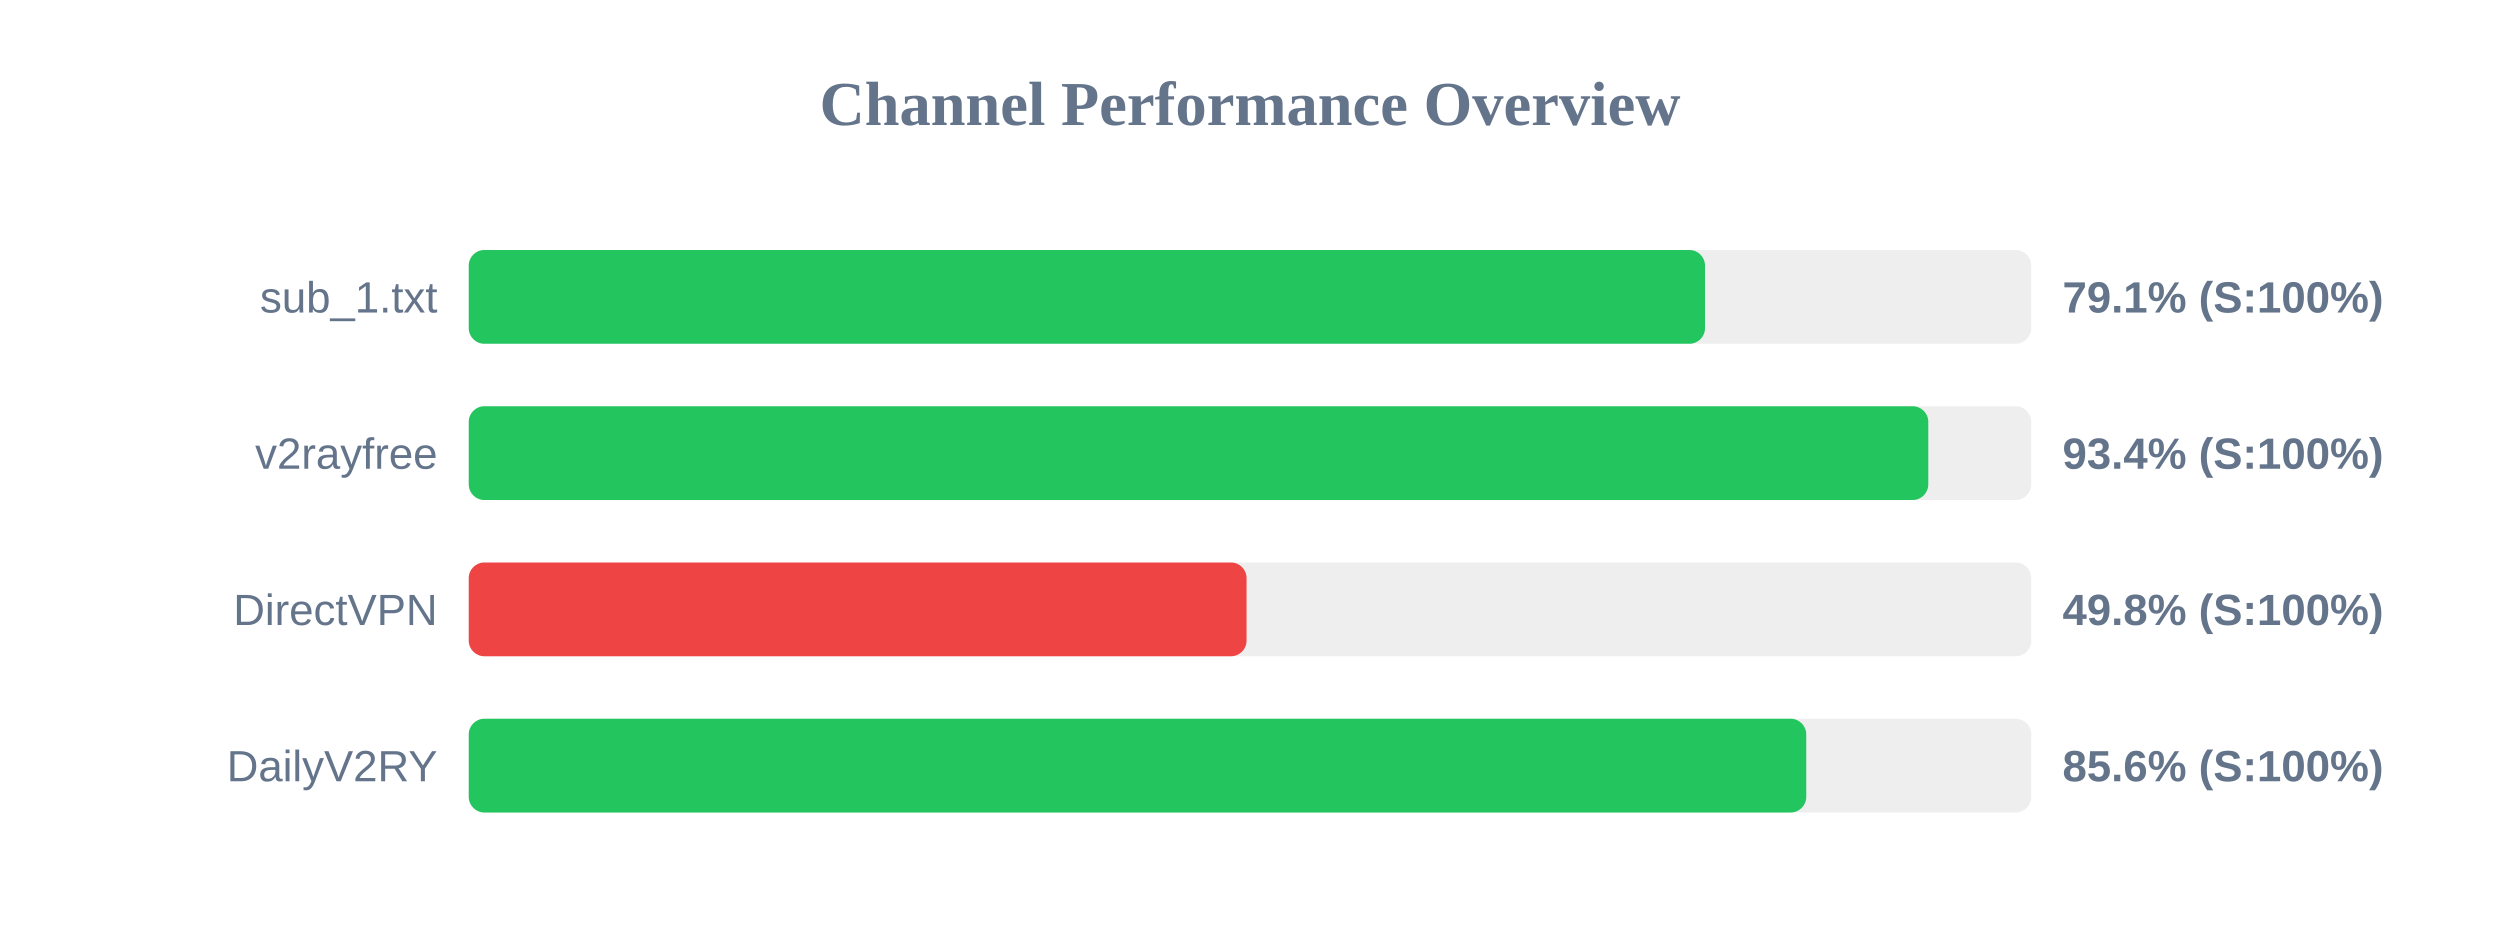
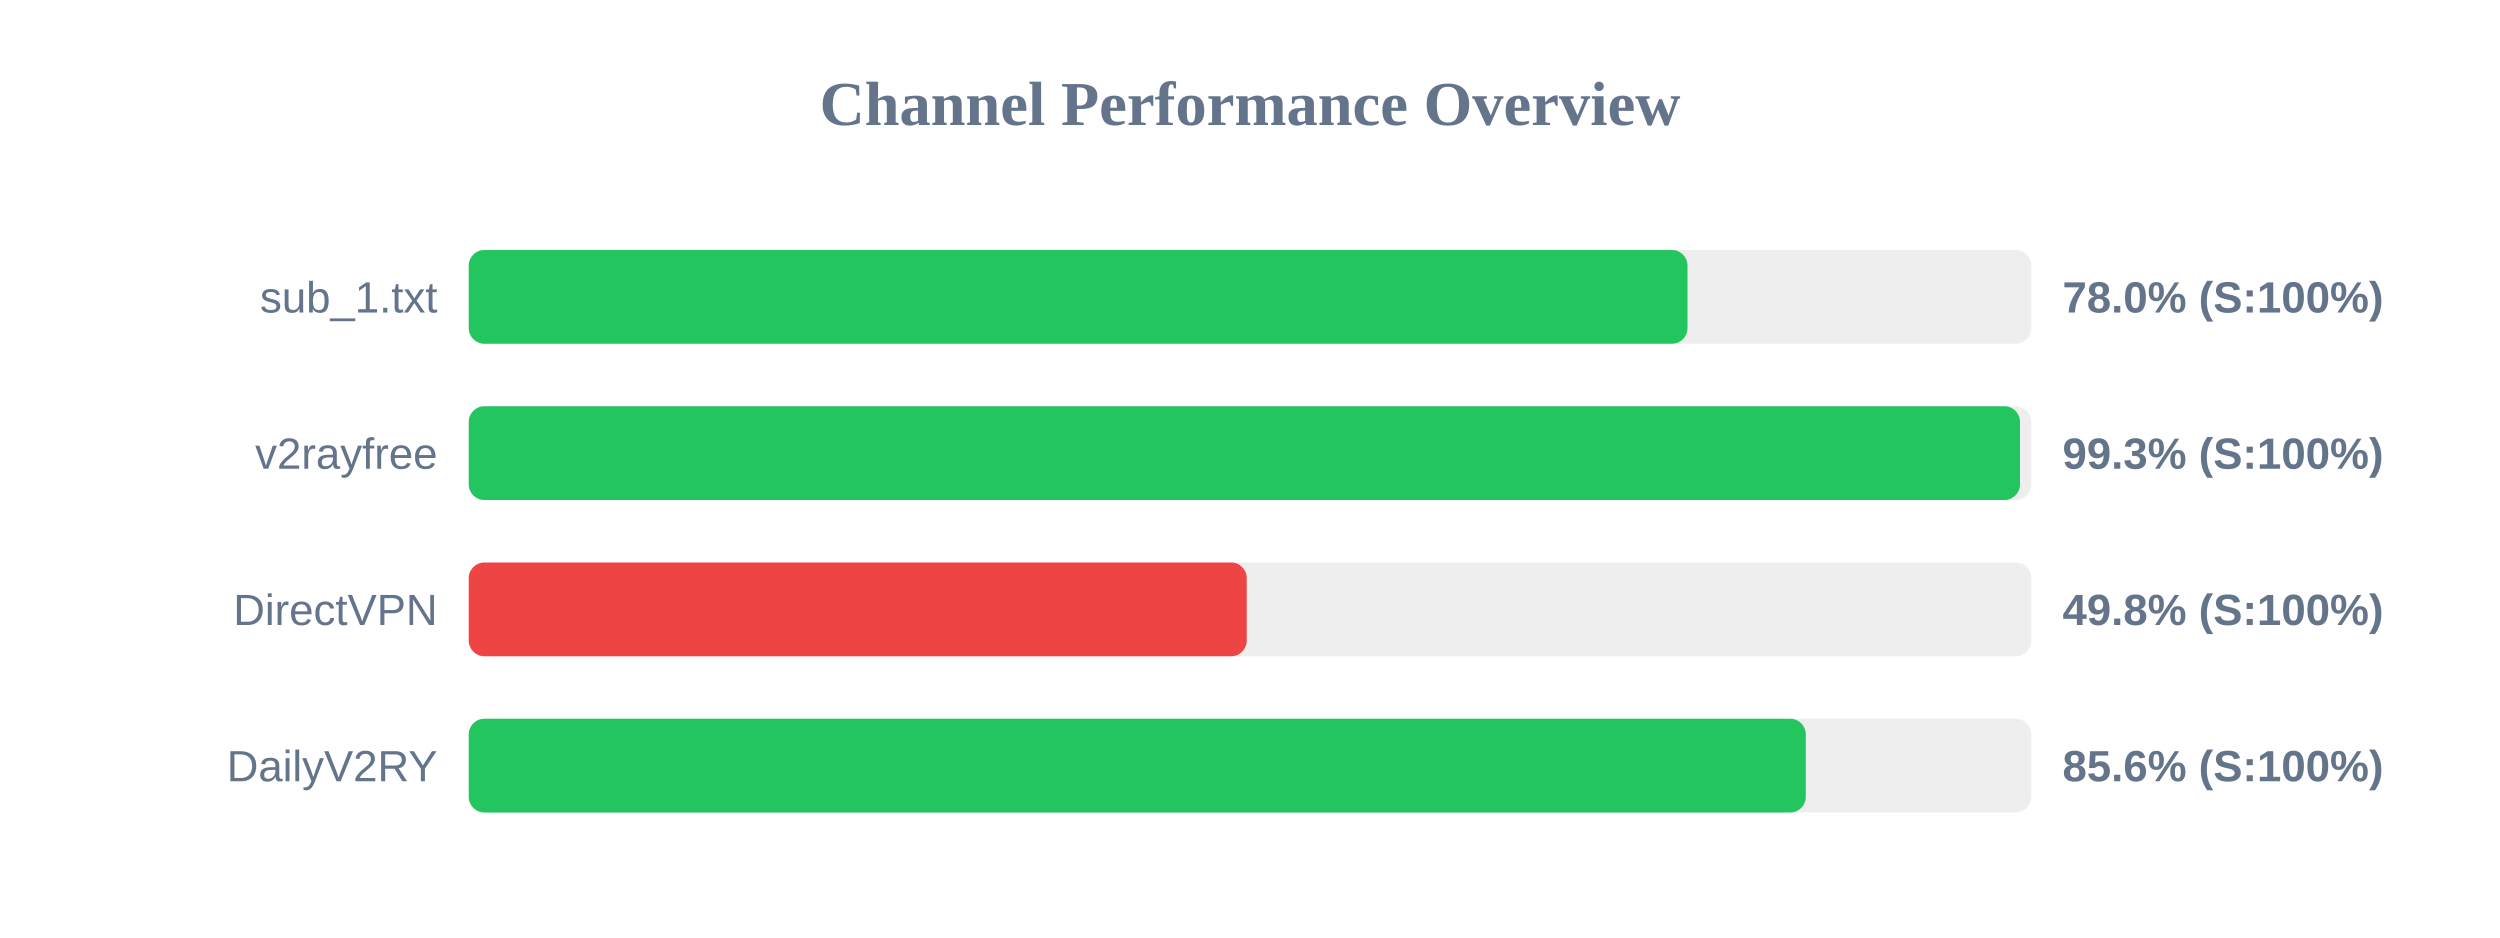
<svg xmlns="http://www.w3.org/2000/svg" width="800" height="300" version="1.1">
  <style>
        .row { font: 14px Arial; fill: #64748b; }
        .score { font: bold 14px Arial; fill: #64748b; }
    </style>
  <text x="400" y="40" text-anchor="middle" font-size="20px" font-weight="bold" fill="#64748b">Channel Performance Overview</text>
  <rect x="150" y="80" width="500" height="30" fill="#eee" rx="5" />
-   <rect x="150" y="80" width="395.6" height="30" fill="#22c55e" rx="5" />
+   <rect x="150" y="80" width="390.0" height="30" fill="#22c55e" rx="5" />
  <text x="140" y="100" text-anchor="end" class="row">sub_1.txt</text>
-   <text x="660" y="100" text-anchor="start" class="score">79.1% (S:100%)</text>
+   <text x="660" y="100" text-anchor="start" class="score">78.0% (S:100%)</text>
  <rect x="150" y="130" width="500" height="30" fill="#eee" rx="5" />
-   <rect x="150" y="130" width="467.05" height="30" fill="#22c55e" rx="5" />
+   <rect x="150" y="130" width="496.4" height="30" fill="#22c55e" rx="5" />
  <text x="140" y="150" text-anchor="end" class="row">v2rayfree</text>
-   <text x="660" y="150" text-anchor="start" class="score">93.4% (S:100%)</text>
+   <text x="660" y="150" text-anchor="start" class="score">99.3% (S:100%)</text>
  <rect x="150" y="180" width="500" height="30" fill="#eee" rx="5" />
-   <rect x="150" y="180" width="248.9" height="30" fill="#ef4444" rx="5" />
+   <rect x="150" y="180" width="248.95" height="30" fill="#ef4444" rx="5" />
  <text x="140" y="200" text-anchor="end" class="row">DirectVPN</text>
  <text x="660" y="200" text-anchor="start" class="score">49.8% (S:100%)</text>
  <rect x="150" y="230" width="500" height="30" fill="#eee" rx="5" />
-   <rect x="150" y="230" width="428.0" height="30" fill="#22c55e" rx="5" />
+   <rect x="150" y="230" width="427.85" height="30" fill="#22c55e" rx="5" />
  <text x="140" y="250" text-anchor="end" class="row">DailyV2RY</text>
  <text x="660" y="250" text-anchor="start" class="score">85.6% (S:100%)</text>
</svg>
